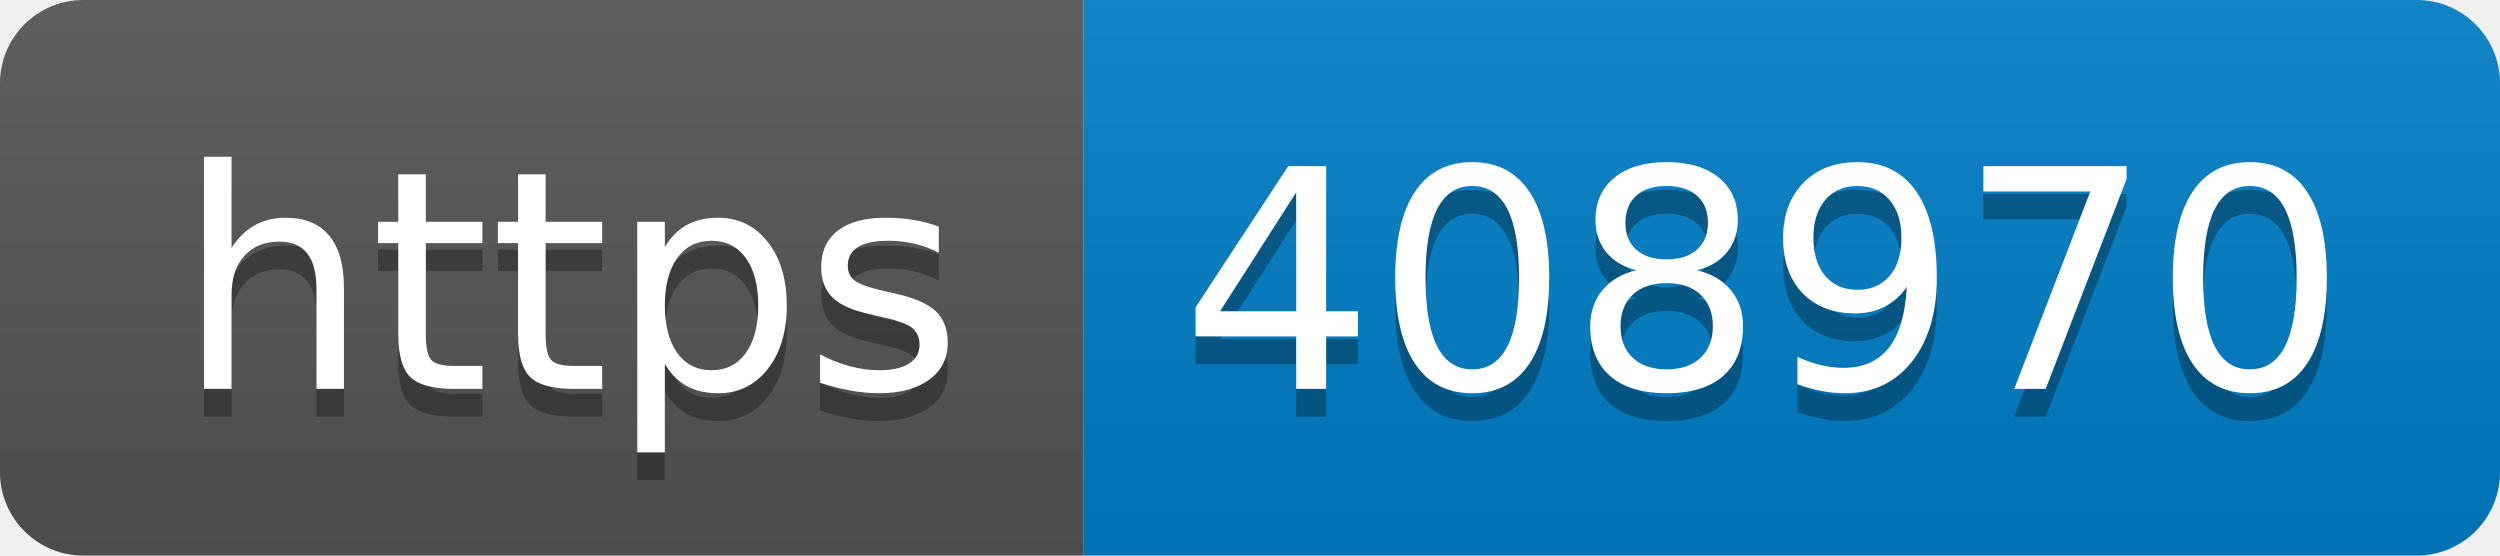
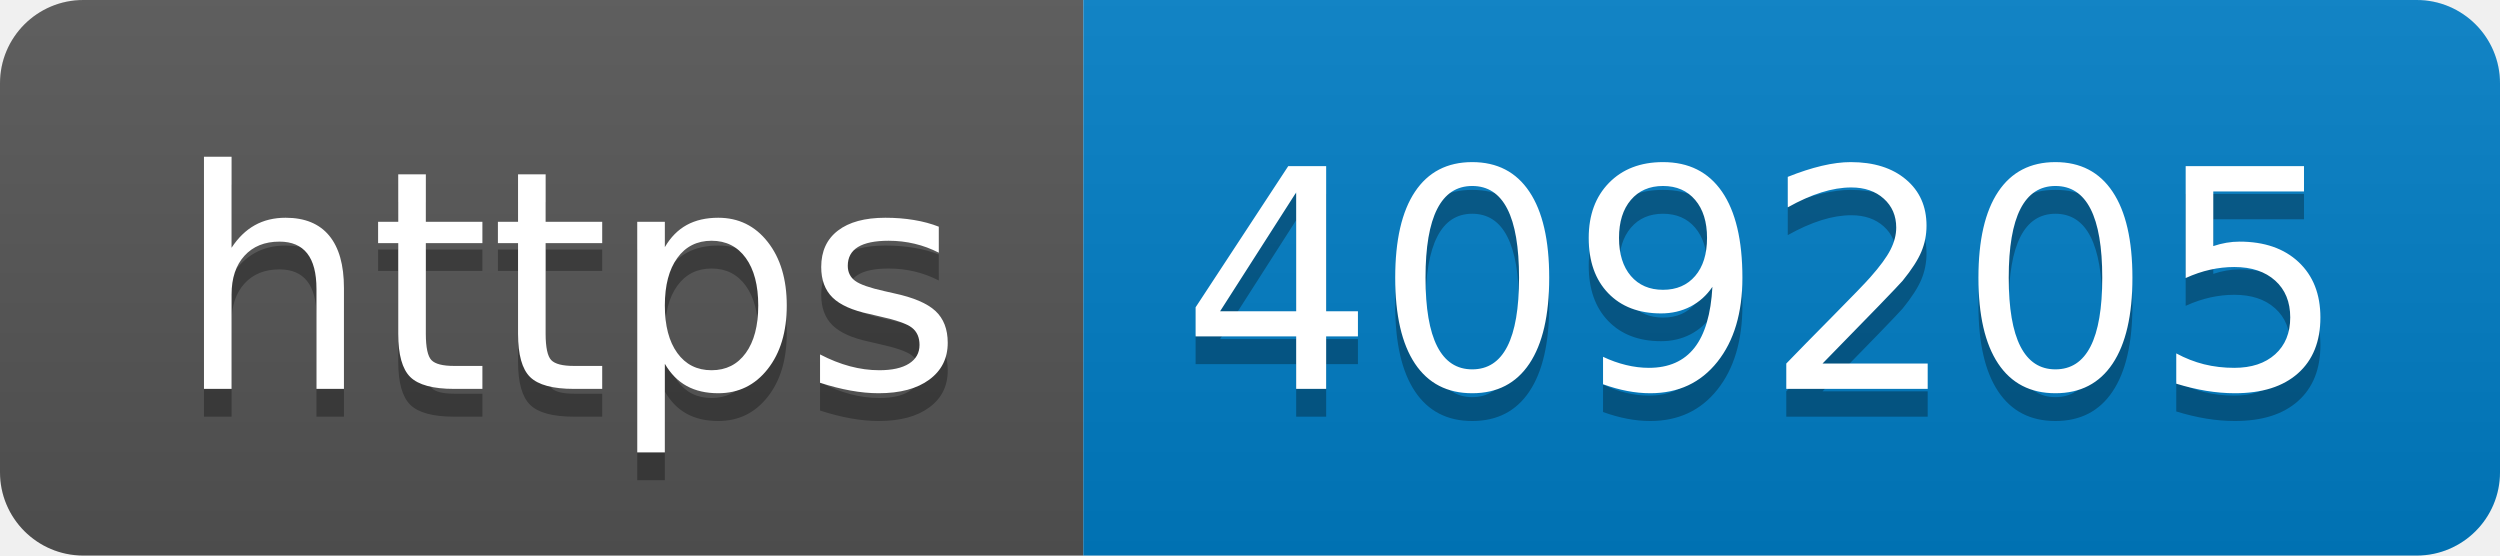
- <svg xmlns="http://www.w3.org/2000/svg" width="90" height="20" role="img" aria-label="https: 408970">
+ <svg xmlns="http://www.w3.org/2000/svg" width="90" height="20" role="img" aria-label="https: 409205">
  <linearGradient id="s" x2="0" y2="100%">
    <stop offset="0" stop-color="#bbb" stop-opacity=".1" />
    <stop offset="1" stop-opacity=".1" />
  </linearGradient>
  <clipPath id="r">
    <rect width="90" height="20" rx="3" fill="#fff" />
  </clipPath>
  <g clip-path="url(#r)">
    <rect width="39" height="20" fill="#555" />
    <rect x="39" width="51" height="20" fill="#007ec6" />
    <rect width="90" height="20" fill="url(#s)" />
  </g>
  <g fill="#fff" text-anchor="middle" font-family="Verdana,Geneva,DejaVu Sans,sans-serif" text-rendering="geometricPrecision" font-size="110">
    <text aria-hidden="true" x="205" y="150" fill="#010101" fill-opacity=".3" transform="scale(.1)" textLength="290">https</text>
    <text x="205" y="140" transform="scale(.1)" fill="#fff" textLength="290">https</text>
-     <text aria-hidden="true" x="635" y="150" fill="#010101" fill-opacity=".3" transform="scale(.1)" textLength="410">408970</text>
-     <text x="635" y="140" transform="scale(.1)" fill="#fff" textLength="410">408970</text>
+     <text aria-hidden="true" x="635" y="150" fill="#010101" fill-opacity=".3" transform="scale(.1)" textLength="410">409205</text>
+     <text x="635" y="140" transform="scale(.1)" fill="#fff" textLength="410">409205</text>
  </g>
</svg>
